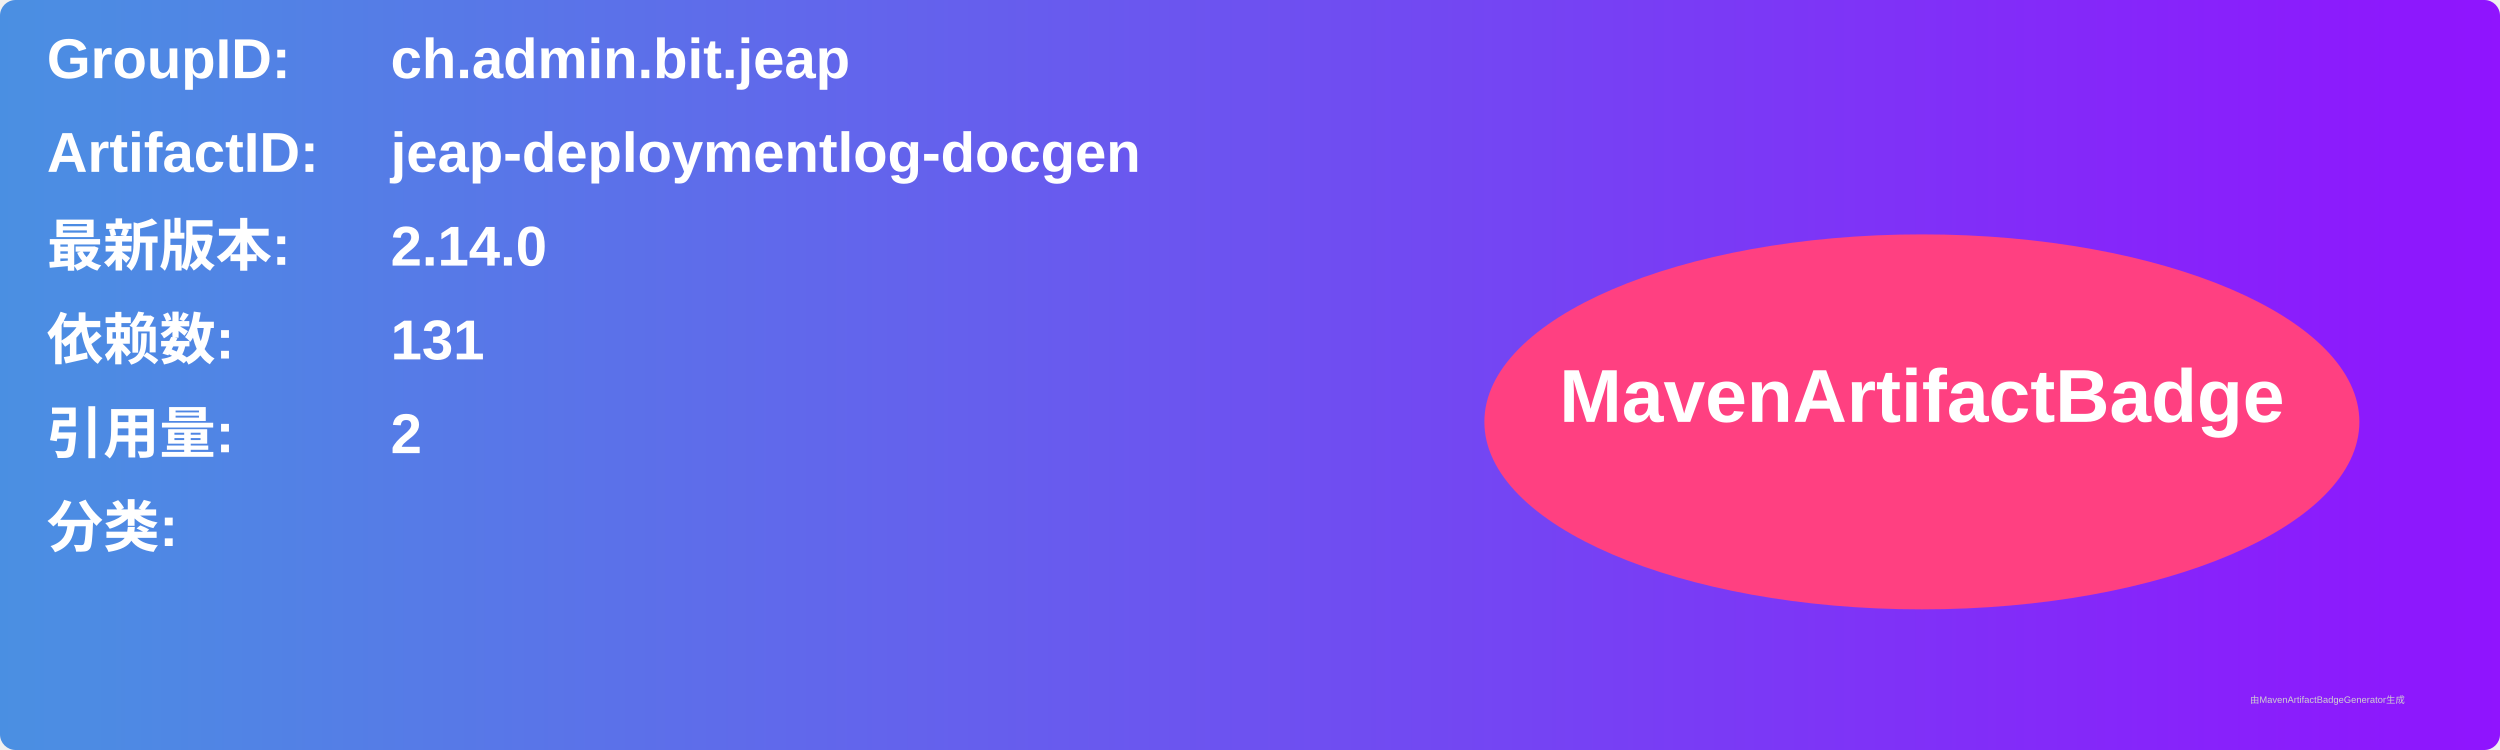
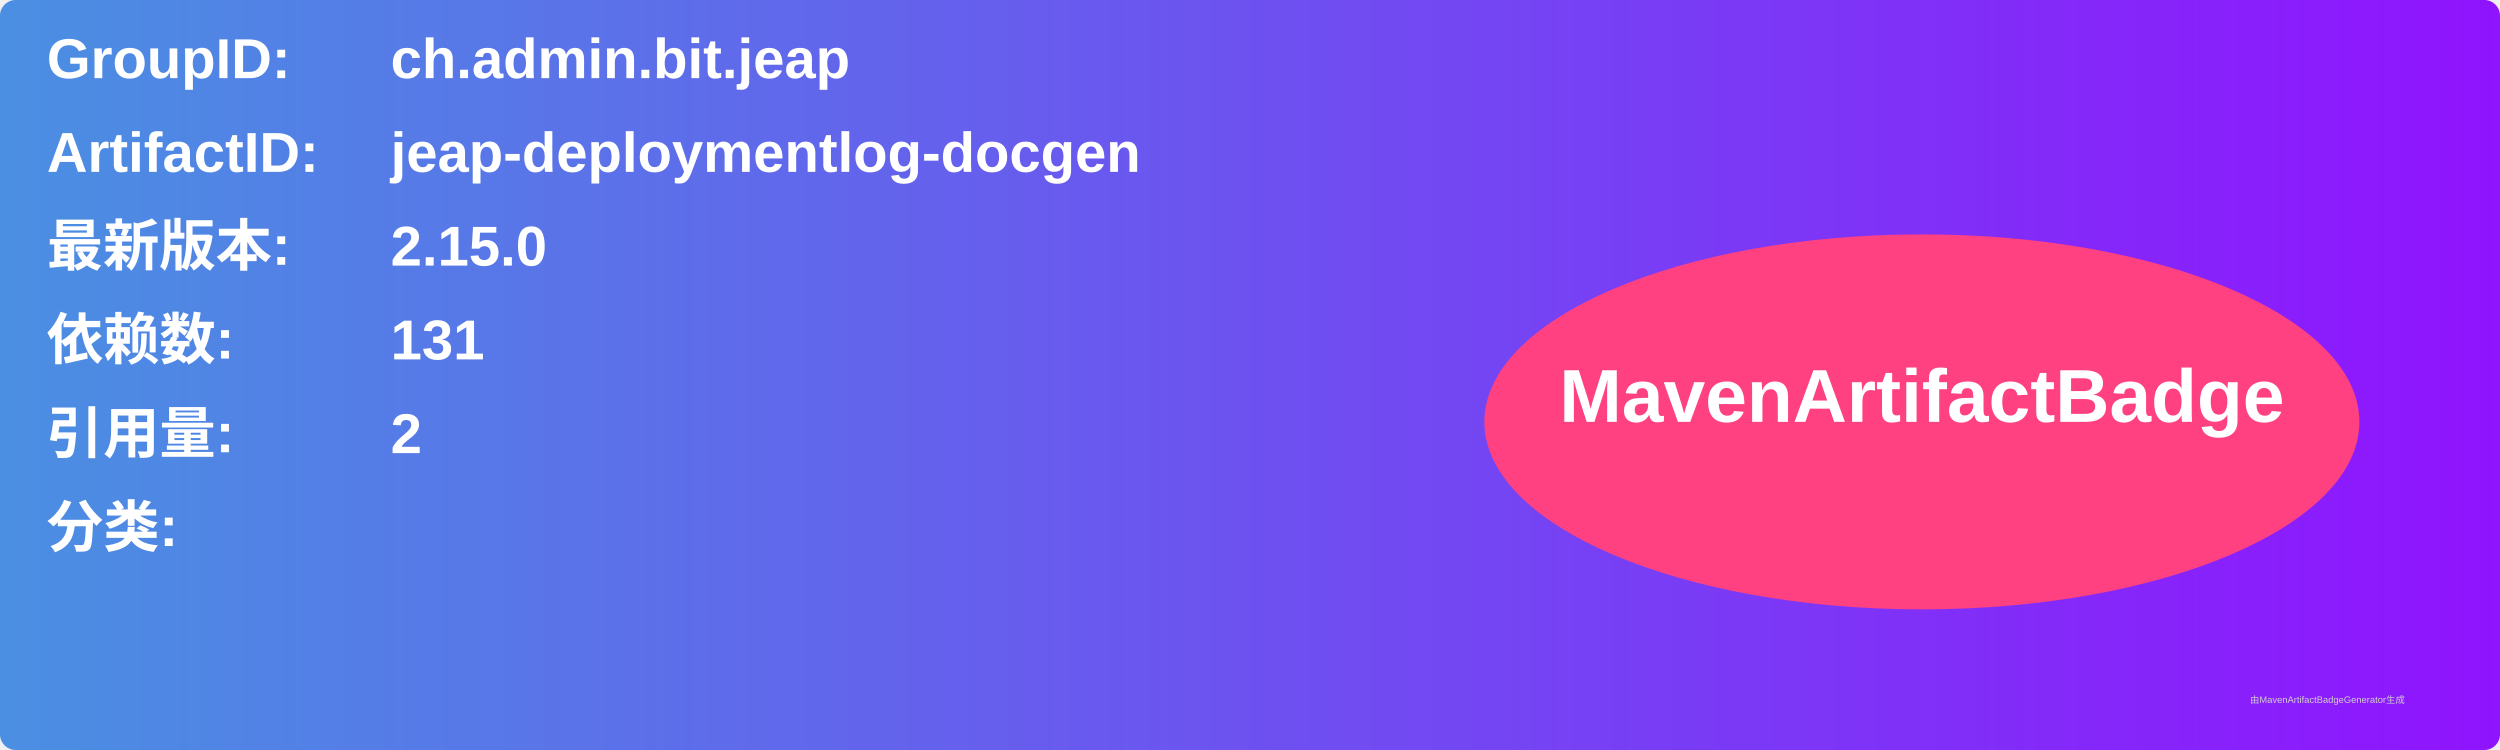
<svg xmlns="http://www.w3.org/2000/svg" width="800" height="240" viewBox="0 0 800 240">
  <linearGradient id="grad" x1="0%" y1="0%" x2="100%" y2="0%">
    <stop offset="0%" stop-color="#4a90e2" />
    <stop offset="100%" stop-color="#9013fe" />
  </linearGradient>
  <rect width="100%" height="100%" rx="5" ry="5" fill="url(#grad)" />
  <g transform="translate(15, 15)">
    <text x="0" y="10" font-family="Arial" font-size="18" fill="white" font-weight="bold" width="260">GroupID:</text>
    <text x="110" y="10" font-family="Arial" font-size="18" fill="white" font-weight="bold" width="460">ch.admin.bit.jeap</text>
    <text x="0" y="40" font-family="Arial" font-size="18" fill="white" font-weight="bold" width="260">ArtifactID:</text>
    <text x="110" y="40" font-family="Arial" font-size="18" fill="white" font-weight="bold" width="460">jeap-deploymentlog-docgen</text>
    <text x="0" y="70" font-family="Arial" font-size="18" fill="white" font-weight="bold">最新版本:</text>
    <text x="110" y="70" font-family="Arial" font-size="18" fill="white" font-weight="bold">
-       <tspan font-weight="bold">2.14.0</tspan>
+       <tspan font-weight="bold">2.15.0</tspan>
    </text>
    <text x="0" y="100" font-family="Arial" font-size="18" fill="white" font-weight="bold">依赖数: </text>
    <text x="110" y="100" font-family="Arial" font-size="18" fill="white">
      <tspan font-weight="bold">131</tspan>
    </text>
    <text x="0" y="130" font-family="Arial" font-size="18" fill="white" font-weight="bold">引用量: </text>
    <text x="110" y="130" font-family="Arial" font-size="18" fill="white">
      <tspan font-weight="bold">2</tspan>
    </text>
    <text x="0" y="160" font-family="Arial" font-size="18" fill="white" font-weight="bold">分类:</text>
    <text x="10" y="190" font-family="Arial" font-size="10" fill="white">
      <tspan font-weight="bold" />
    </text>
    <ellipse cx="600" cy="120" rx="140" ry="60" fill="#ff4081" />
    <text x="600" y="120" text-anchor="middle" font-family="Arial" font-size="24" fill="white" font-weight="bold">MavenArtifactBadge</text>
  </g>
  <text x="720" y="225" font-family="Arial" font-size="3" fill="#d0d0d0">由MavenArtifactBadgeGenerator生成</text>
</svg>
